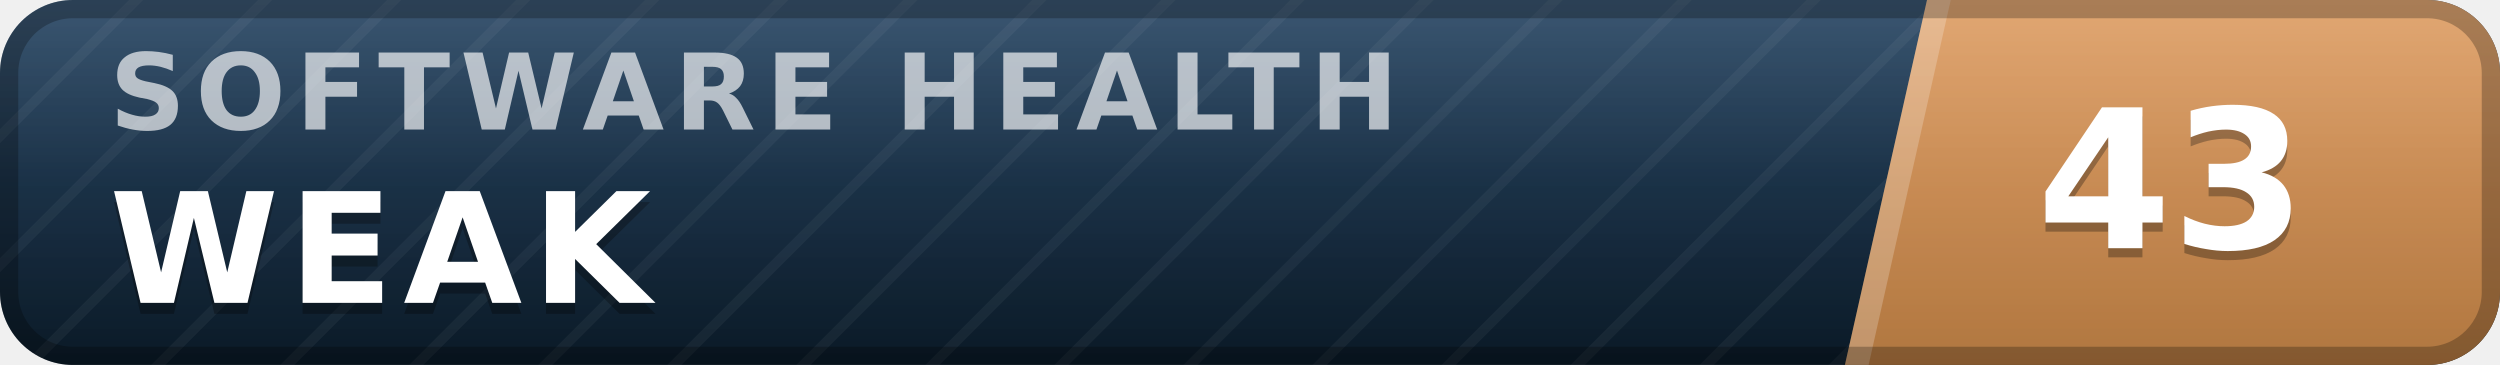
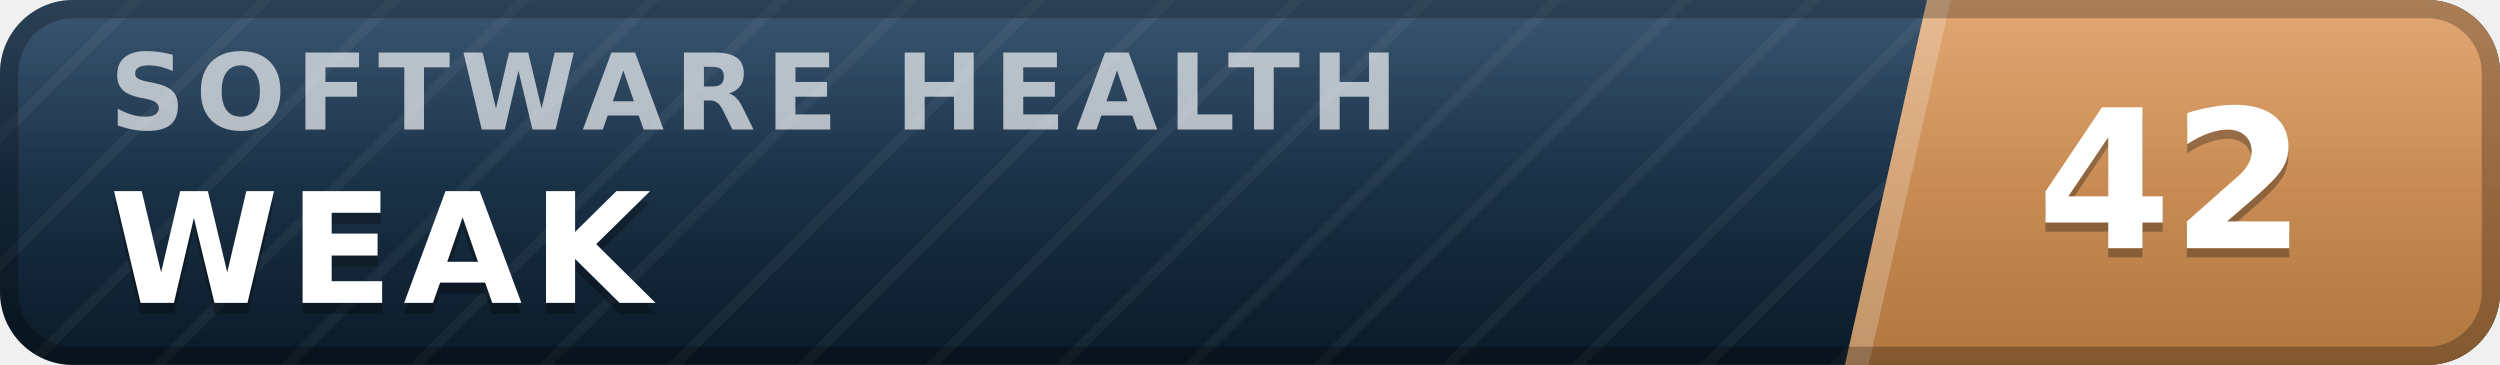
- <svg xmlns="http://www.w3.org/2000/svg" width="137" height="20" viewBox="0 0 137 20" role="img" aria-label="inspect.software software health index 43 of 100, weak" font-family="Verdana,DejaVu Sans,Geneva,sans-serif">
+ <svg xmlns="http://www.w3.org/2000/svg" width="137" height="20" viewBox="0 0 137 20" role="img" aria-label="inspect.software software health index 42 of 100, weak" font-family="Verdana,DejaVu Sans,Geneva,sans-serif">
  <defs>
    <linearGradient id="plate" x1="0" y1="0" x2="0" y2="1">
      <stop offset="0" stop-color="#1d3d5c" />
      <stop offset="1" stop-color="#0a1926" />
    </linearGradient>
    <linearGradient id="endplate" x1="0" y1="0" x2="0" y2="1">
      <stop offset="0" stop-color="#dd9a5e" />
      <stop offset="1" stop-color="#b0763f" />
    </linearGradient>
    <linearGradient id="gloss" x1="0" y1="0" x2="0" y2="1">
      <stop offset="0" stop-color="#fff" stop-opacity=".13" />
      <stop offset=".5" stop-color="#fff" stop-opacity=".03" />
      <stop offset="1" stop-color="#fff" stop-opacity="0" />
    </linearGradient>
    <pattern id="guilloche" width="5" height="5" patternUnits="userSpaceOnUse" patternTransform="rotate(45)">
      <line x1="0" y1="0" x2="0" y2="5" stroke="#fff" stroke-opacity=".045" stroke-width="1.1" />
    </pattern>
    <clipPath id="rounded">
      <rect width="137" height="20" rx="4" />
    </clipPath>
  </defs>
  <g clip-path="url(#rounded)">
    <rect width="137" height="20" fill="url(#plate)" />
    <rect width="137" height="20" fill="url(#guilloche)" />
    <polygon points="105.6,0 137,0 137,20 101.1,20" fill="url(#endplate)" />
    <polygon points="105.6,0 106.9,0 102.4,20 101.1,20" fill="#fff" fill-opacity=".22" />
    <text x="6.0" y="7.1" font-size="5.8" letter-spacing="0.55" fill="#fff" fill-opacity=".66" font-weight="bold" textLength="76.3" lengthAdjust="spacing">SOFTWARE HEALTH</text>
    <text x="6.0" y="17.2" font-size="8.4" fill="#000" fill-opacity=".3" font-weight="bold" letter-spacing="0.55" textLength="30.3" lengthAdjust="spacing">WEAK</text>
    <text x="6.0" y="16.6" font-size="8.4" fill="#fff" font-weight="bold" letter-spacing="0.55" textLength="30.3" lengthAdjust="spacing">WEAK</text>
-     <text x="119.0" y="14.1" font-size="10.6" fill="#000" fill-opacity=".3" font-weight="bold" text-anchor="middle">43</text>
-     <text x="119.0" y="13.6" font-size="10.6" fill="#fff" font-weight="bold" text-anchor="middle">43</text>
+     <text x="119.0" y="14.1" font-size="10.6" fill="#000" fill-opacity=".3" font-weight="bold" text-anchor="middle">42</text>
+     <text x="119.0" y="13.6" font-size="10.6" fill="#fff" font-weight="bold" text-anchor="middle">42</text>
    <rect width="137" height="20" fill="url(#gloss)" />
  </g>
  <rect x=".5" y=".5" width="136" height="19" rx="3.5" fill="none" stroke="#000" stroke-opacity=".25" />
</svg>
